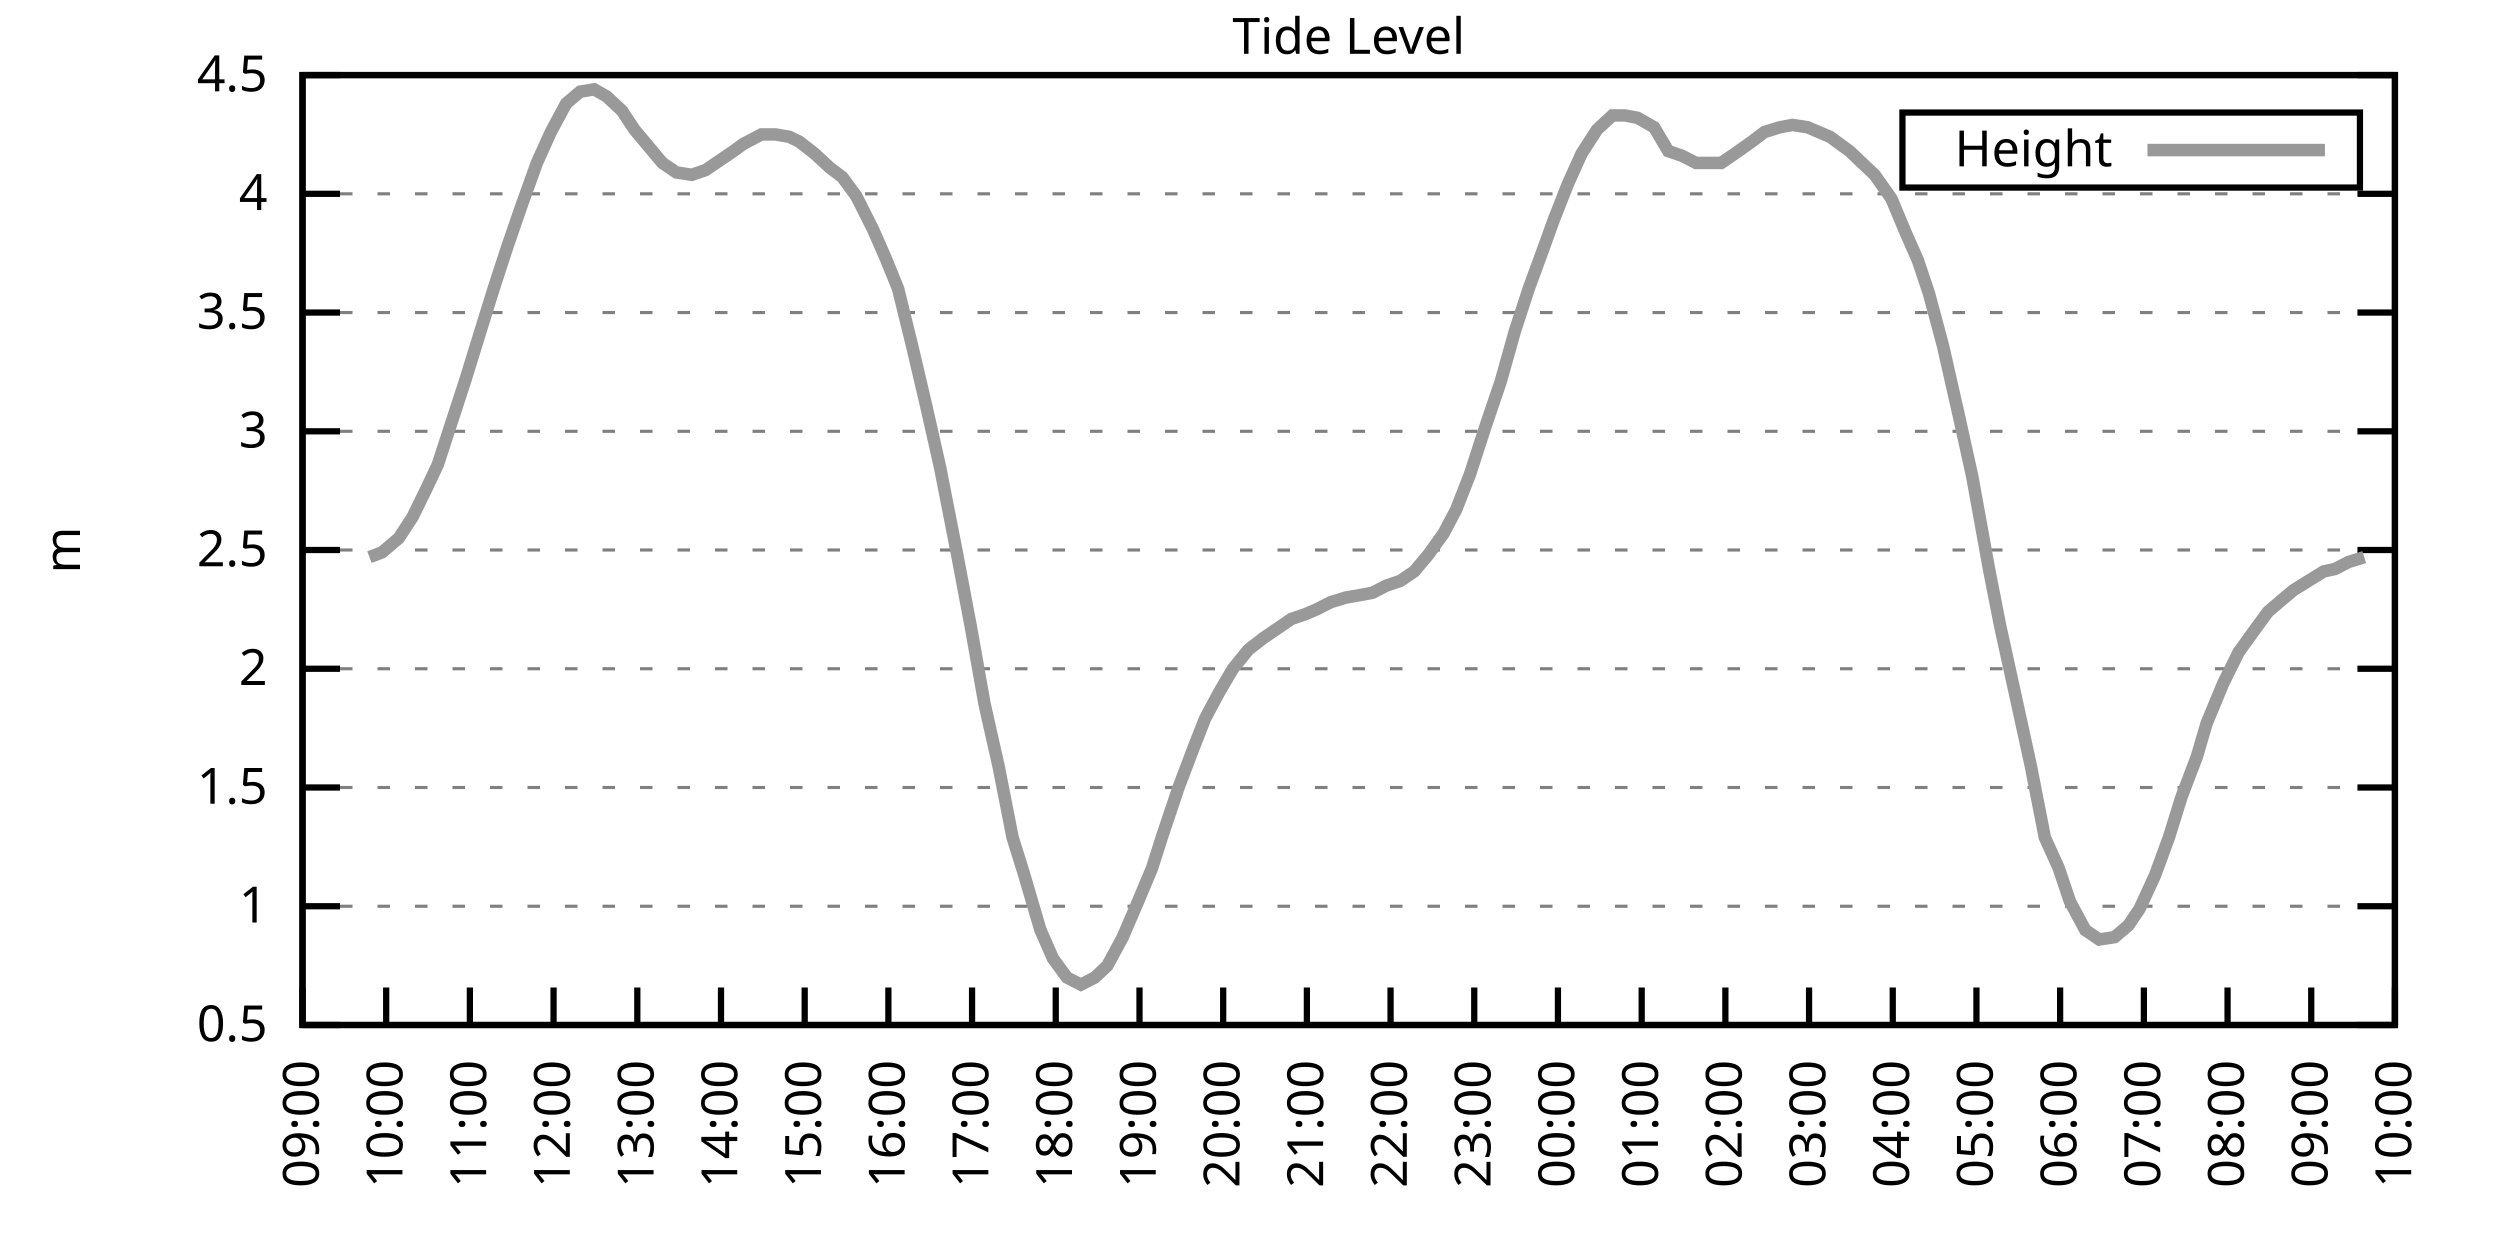
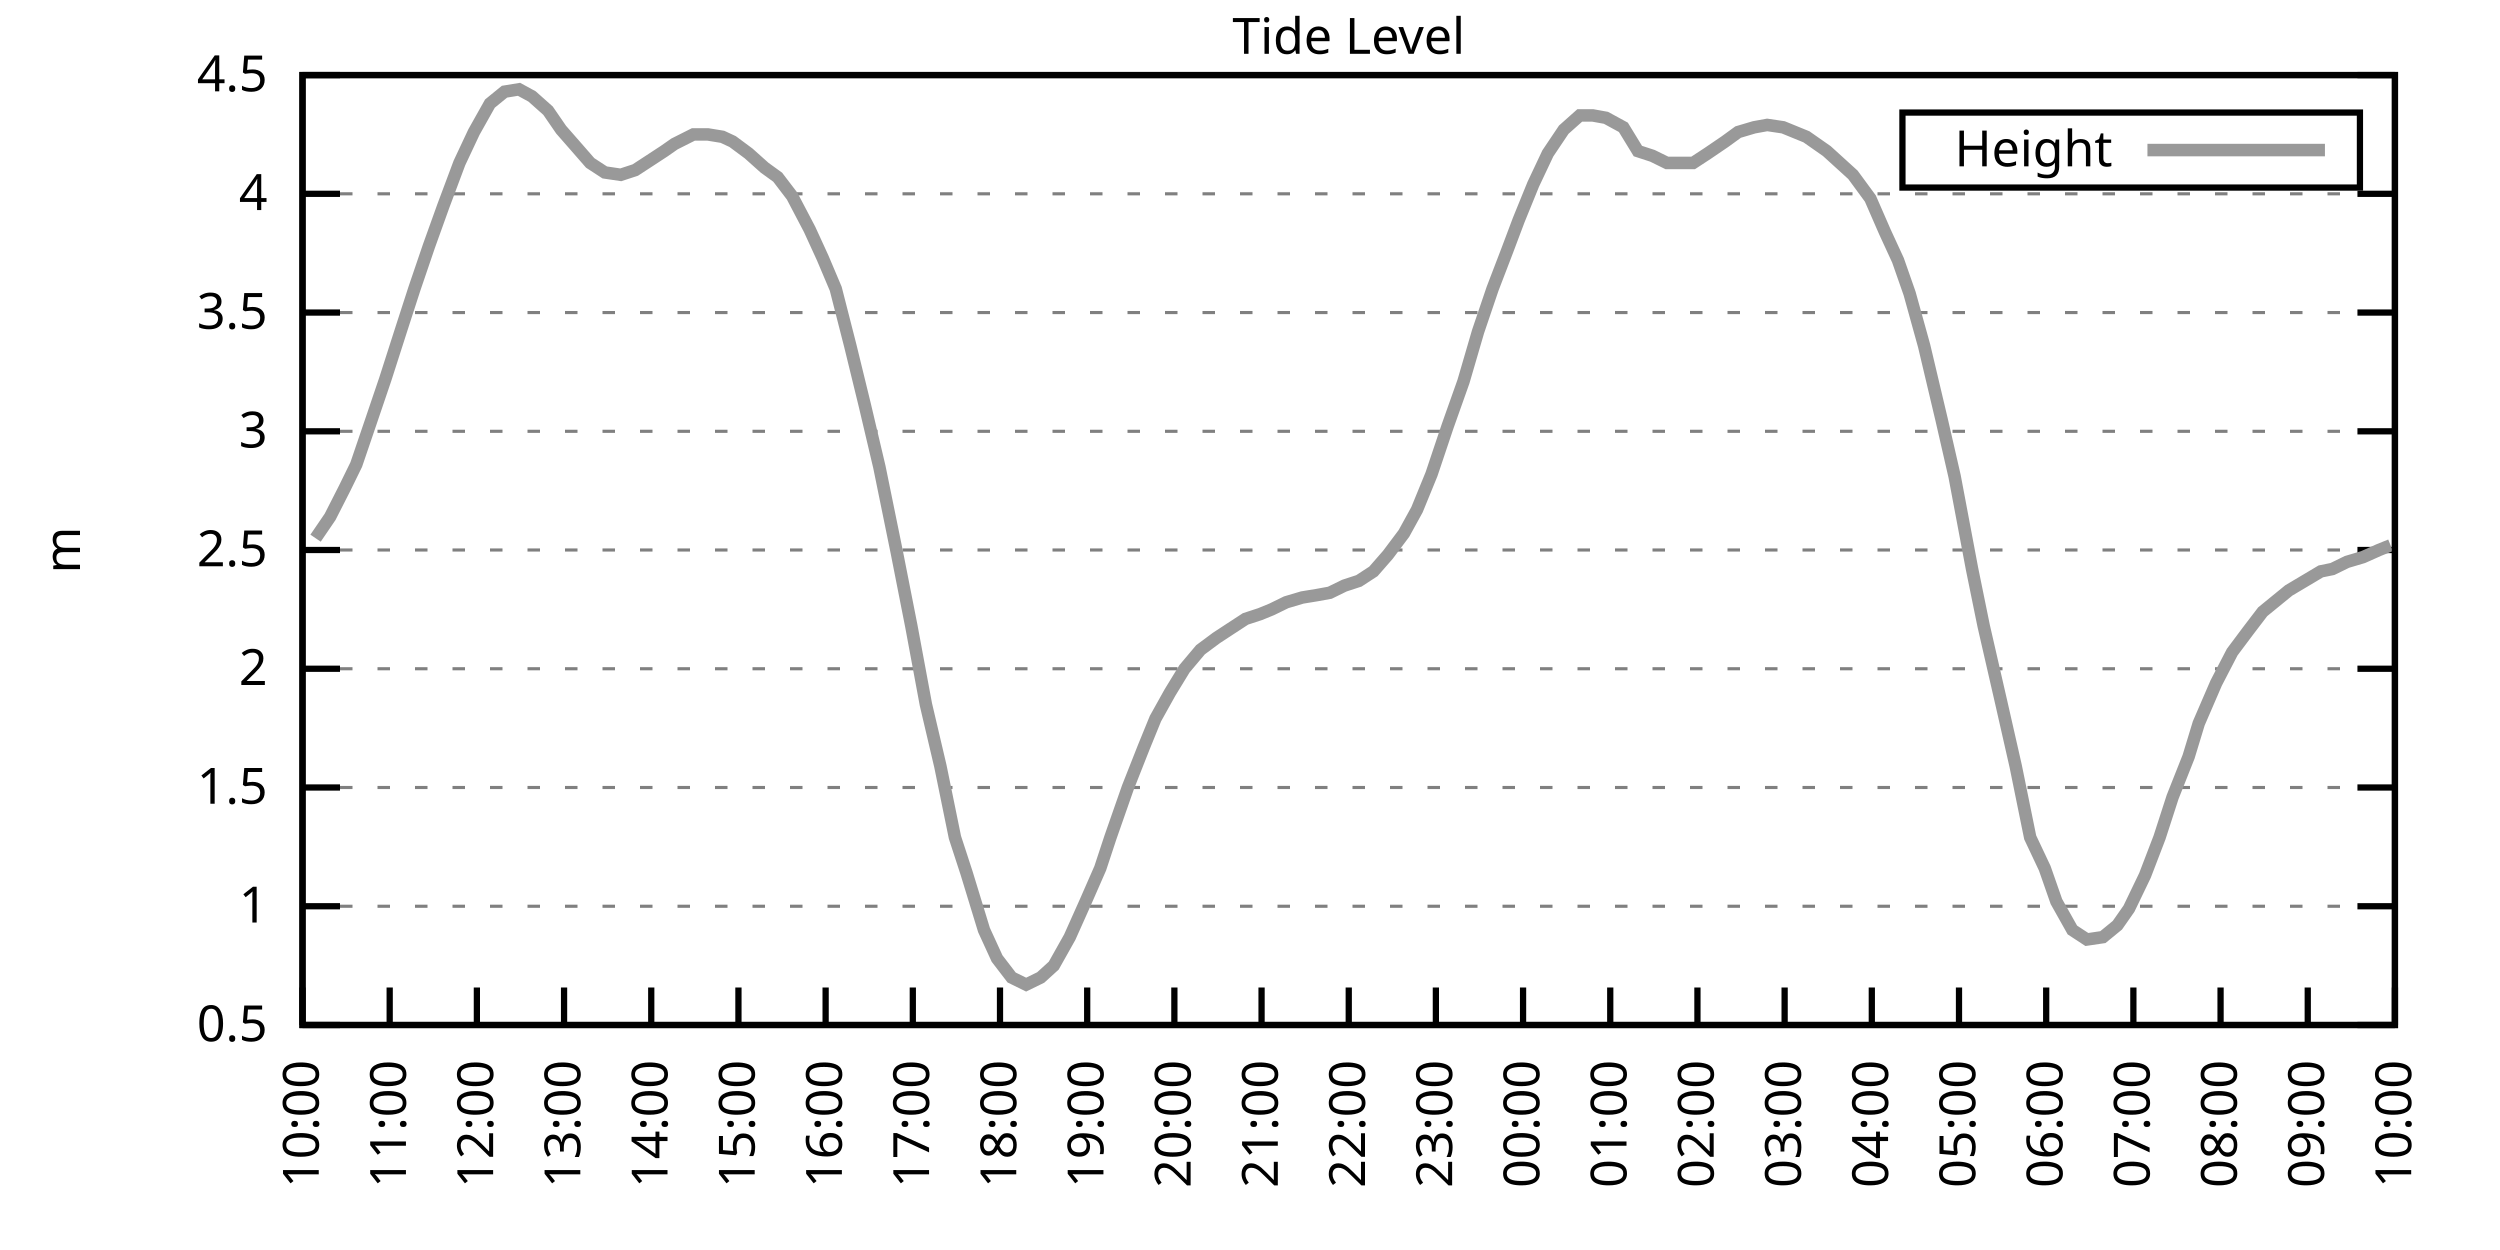
<svg xmlns="http://www.w3.org/2000/svg" xmlns:xlink="http://www.w3.org/1999/xlink" width="400" height="200" viewBox="0 0 400 200">
  <g id="gnuplot_canvas">
    <rect x="0" y="0" width="400" height="200" fill="none" />
    <defs>
      <circle id="gpDot" r="0.5" stroke-width="0.5" stroke="currentColor" />
      <path id="gpPt0" stroke-width="0.333" stroke="currentColor" d="M-1,0 h2 M0,-1 v2" />
      <path id="gpPt1" stroke-width="0.333" stroke="currentColor" d="M-1,-1 L1,1 M1,-1 L-1,1" />
      <path id="gpPt2" stroke-width="0.333" stroke="currentColor" d="M-1,0 L1,0 M0,-1 L0,1 M-1,-1 L1,1 M-1,1 L1,-1" />
      <rect id="gpPt3" stroke-width="0.333" stroke="currentColor" x="-1" y="-1" width="2" height="2" />
      <rect id="gpPt4" stroke-width="0.333" stroke="currentColor" fill="currentColor" x="-1" y="-1" width="2" height="2" />
      <circle id="gpPt5" stroke-width="0.333" stroke="currentColor" cx="0" cy="0" r="1" />
      <use xlink:href="#gpPt5" id="gpPt6" fill="currentColor" stroke="none" />
      <path id="gpPt7" stroke-width="0.333" stroke="currentColor" d="M0,-1.33 L-1.33,0.67 L1.33,0.67 z" />
      <use xlink:href="#gpPt7" id="gpPt8" fill="currentColor" stroke="none" />
      <use xlink:href="#gpPt7" id="gpPt9" stroke="currentColor" transform="rotate(180)" />
      <use xlink:href="#gpPt9" id="gpPt10" fill="currentColor" stroke="none" />
      <use xlink:href="#gpPt3" id="gpPt11" stroke="currentColor" transform="rotate(45)" />
      <use xlink:href="#gpPt11" id="gpPt12" fill="currentColor" stroke="none" />
      <path id="gpPt13" stroke-width="0.333" stroke="currentColor" d="M0,1.330 L1.265,0.411 L0.782,-1.067 L-0.782,-1.076 L-1.265,0.411 z" />
      <use xlink:href="#gpPt13" id="gpPt14" fill="currentColor" stroke="none" />
      <filter id="textbox" filterUnits="objectBoundingBox" x="0" y="0" height="1" width="1">
        <feFlood flood-color="white" flood-opacity="1" result="bgnd" />
        <feComposite in="SourceGraphic" in2="bgnd" operator="atop" />
      </filter>
      <filter id="greybox" filterUnits="objectBoundingBox" x="0" y="0" height="1" width="1">
        <feFlood flood-color="lightgrey" flood-opacity="1" result="grey" />
        <feComposite in="SourceGraphic" in2="grey" operator="atop" />
      </filter>
    </defs>
    <g fill="none" color="white" stroke="currentColor" stroke-width="1.00" stroke-linecap="butt" stroke-linejoin="miter">
</g>
    <g fill="none" color="black" stroke="currentColor" stroke-width="1.00" stroke-linecap="butt" stroke-linejoin="miter">
      <g stroke="none" shape-rendering="crispEdges">
        <polygon fill="rgb(255, 255, 255)" points="48.40,164.00 383.18,164.00 383.18,12.02 48.40,12.02 " />
      </g>
    </g>
    <g fill="none" color="black" stroke="currentColor" stroke-width="1.00" stroke-linecap="butt" stroke-linejoin="miter">
</g>
    <g fill="none" color="black" stroke="black" stroke-width="0.50" stroke-linecap="butt" stroke-linejoin="miter">
</g>
    <g fill="none" color="gray" stroke="currentColor" stroke-width="0.50" stroke-linecap="butt" stroke-linejoin="miter">
      <path stroke="gray" stroke-dasharray="2,4" class="gridline" d="M48.40,164.00 L383.19,164.00  " />
    </g>
    <g fill="none" color="gray" stroke="gray" stroke-width="1.00" stroke-linecap="butt" stroke-linejoin="miter">
</g>
    <g fill="none" color="black" stroke="currentColor" stroke-width="1.00" stroke-linecap="butt" stroke-linejoin="miter">
      <path stroke="black" d="M48.40,164.00 L54.40,164.00 M383.19,164.00 L377.19,164.00  " />
      <g transform="translate(42.80,166.60)" stroke="none" fill="black" font-family="Sans" font-size="8.00" text-anchor="end">
        <text>
          <tspan font-family="Sans"> 0.5</tspan>
        </text>
      </g>
    </g>
    <g fill="none" color="black" stroke="currentColor" stroke-width="1.00" stroke-linecap="butt" stroke-linejoin="miter">
</g>
    <g fill="none" color="black" stroke="black" stroke-width="0.50" stroke-linecap="butt" stroke-linejoin="miter">
</g>
    <g fill="none" color="gray" stroke="currentColor" stroke-width="0.50" stroke-linecap="butt" stroke-linejoin="miter">
      <path stroke="gray" stroke-dasharray="2,4" class="gridline" d="M48.40,145.00 L383.19,145.00  " />
    </g>
    <g fill="none" color="gray" stroke="gray" stroke-width="1.00" stroke-linecap="butt" stroke-linejoin="miter">
</g>
    <g fill="none" color="black" stroke="currentColor" stroke-width="1.00" stroke-linecap="butt" stroke-linejoin="miter">
      <path stroke="black" d="M48.40,145.00 L54.40,145.00 M383.19,145.00 L377.19,145.00  " />
      <g transform="translate(42.80,147.60)" stroke="none" fill="black" font-family="Sans" font-size="8.00" text-anchor="end">
        <text>
          <tspan font-family="Sans"> 1</tspan>
        </text>
      </g>
    </g>
    <g fill="none" color="black" stroke="currentColor" stroke-width="1.00" stroke-linecap="butt" stroke-linejoin="miter">
</g>
    <g fill="none" color="black" stroke="black" stroke-width="0.50" stroke-linecap="butt" stroke-linejoin="miter">
</g>
    <g fill="none" color="gray" stroke="currentColor" stroke-width="0.50" stroke-linecap="butt" stroke-linejoin="miter">
      <path stroke="gray" stroke-dasharray="2,4" class="gridline" d="M48.40,126.00 L383.19,126.00  " />
    </g>
    <g fill="none" color="gray" stroke="gray" stroke-width="1.00" stroke-linecap="butt" stroke-linejoin="miter">
</g>
    <g fill="none" color="black" stroke="currentColor" stroke-width="1.00" stroke-linecap="butt" stroke-linejoin="miter">
      <path stroke="black" d="M48.40,126.00 L54.40,126.00 M383.19,126.00 L377.19,126.00  " />
      <g transform="translate(42.80,128.60)" stroke="none" fill="black" font-family="Sans" font-size="8.00" text-anchor="end">
        <text>
          <tspan font-family="Sans"> 1.5</tspan>
        </text>
      </g>
    </g>
    <g fill="none" color="black" stroke="currentColor" stroke-width="1.00" stroke-linecap="butt" stroke-linejoin="miter">
</g>
    <g fill="none" color="black" stroke="black" stroke-width="0.50" stroke-linecap="butt" stroke-linejoin="miter">
</g>
    <g fill="none" color="gray" stroke="currentColor" stroke-width="0.50" stroke-linecap="butt" stroke-linejoin="miter">
      <path stroke="gray" stroke-dasharray="2,4" class="gridline" d="M48.40,107.00 L383.19,107.00  " />
    </g>
    <g fill="none" color="gray" stroke="gray" stroke-width="1.00" stroke-linecap="butt" stroke-linejoin="miter">
</g>
    <g fill="none" color="black" stroke="currentColor" stroke-width="1.00" stroke-linecap="butt" stroke-linejoin="miter">
      <path stroke="black" d="M48.40,107.00 L54.40,107.00 M383.19,107.00 L377.19,107.00  " />
      <g transform="translate(42.80,109.60)" stroke="none" fill="black" font-family="Sans" font-size="8.00" text-anchor="end">
        <text>
          <tspan font-family="Sans"> 2</tspan>
        </text>
      </g>
    </g>
    <g fill="none" color="black" stroke="currentColor" stroke-width="1.00" stroke-linecap="butt" stroke-linejoin="miter">
</g>
    <g fill="none" color="black" stroke="black" stroke-width="0.50" stroke-linecap="butt" stroke-linejoin="miter">
</g>
    <g fill="none" color="gray" stroke="currentColor" stroke-width="0.50" stroke-linecap="butt" stroke-linejoin="miter">
      <path stroke="gray" stroke-dasharray="2,4" class="gridline" d="M48.40,88.00 L383.19,88.00  " />
    </g>
    <g fill="none" color="gray" stroke="gray" stroke-width="1.00" stroke-linecap="butt" stroke-linejoin="miter">
</g>
    <g fill="none" color="black" stroke="currentColor" stroke-width="1.00" stroke-linecap="butt" stroke-linejoin="miter">
      <path stroke="black" d="M48.40,88.00 L54.40,88.00 M383.19,88.00 L377.19,88.00  " />
      <g transform="translate(42.80,90.60)" stroke="none" fill="black" font-family="Sans" font-size="8.00" text-anchor="end">
        <text>
          <tspan font-family="Sans"> 2.5</tspan>
        </text>
      </g>
    </g>
    <g fill="none" color="black" stroke="currentColor" stroke-width="1.00" stroke-linecap="butt" stroke-linejoin="miter">
</g>
    <g fill="none" color="black" stroke="black" stroke-width="0.50" stroke-linecap="butt" stroke-linejoin="miter">
</g>
    <g fill="none" color="gray" stroke="currentColor" stroke-width="0.50" stroke-linecap="butt" stroke-linejoin="miter">
      <path stroke="gray" stroke-dasharray="2,4" class="gridline" d="M48.40,69.01 L383.19,69.01  " />
    </g>
    <g fill="none" color="gray" stroke="gray" stroke-width="1.00" stroke-linecap="butt" stroke-linejoin="miter">
</g>
    <g fill="none" color="black" stroke="currentColor" stroke-width="1.00" stroke-linecap="butt" stroke-linejoin="miter">
      <path stroke="black" d="M48.40,69.01 L54.40,69.01 M383.19,69.01 L377.19,69.01  " />
      <g transform="translate(42.80,71.61)" stroke="none" fill="black" font-family="Sans" font-size="8.00" text-anchor="end">
        <text>
          <tspan font-family="Sans"> 3</tspan>
        </text>
      </g>
    </g>
    <g fill="none" color="black" stroke="currentColor" stroke-width="1.00" stroke-linecap="butt" stroke-linejoin="miter">
</g>
    <g fill="none" color="black" stroke="black" stroke-width="0.50" stroke-linecap="butt" stroke-linejoin="miter">
</g>
    <g fill="none" color="gray" stroke="currentColor" stroke-width="0.50" stroke-linecap="butt" stroke-linejoin="miter">
      <path stroke="gray" stroke-dasharray="2,4" class="gridline" d="M48.40,50.01 L383.19,50.01  " />
    </g>
    <g fill="none" color="gray" stroke="gray" stroke-width="1.00" stroke-linecap="butt" stroke-linejoin="miter">
</g>
    <g fill="none" color="black" stroke="currentColor" stroke-width="1.00" stroke-linecap="butt" stroke-linejoin="miter">
      <path stroke="black" d="M48.40,50.01 L54.40,50.01 M383.19,50.01 L377.19,50.01  " />
      <g transform="translate(42.80,52.61)" stroke="none" fill="black" font-family="Sans" font-size="8.00" text-anchor="end">
        <text>
          <tspan font-family="Sans"> 3.5</tspan>
        </text>
      </g>
    </g>
    <g fill="none" color="black" stroke="currentColor" stroke-width="1.00" stroke-linecap="butt" stroke-linejoin="miter">
</g>
    <g fill="none" color="black" stroke="black" stroke-width="0.50" stroke-linecap="butt" stroke-linejoin="miter">
</g>
    <g fill="none" color="gray" stroke="currentColor" stroke-width="0.50" stroke-linecap="butt" stroke-linejoin="miter">
      <path stroke="gray" stroke-dasharray="2,4" class="gridline" d="M48.40,31.01 L383.19,31.01  " />
    </g>
    <g fill="none" color="gray" stroke="gray" stroke-width="1.00" stroke-linecap="butt" stroke-linejoin="miter">
</g>
    <g fill="none" color="black" stroke="currentColor" stroke-width="1.00" stroke-linecap="butt" stroke-linejoin="miter">
      <path stroke="black" d="M48.40,31.01 L54.40,31.01 M383.19,31.01 L377.19,31.01  " />
      <g transform="translate(42.80,33.61)" stroke="none" fill="black" font-family="Sans" font-size="8.00" text-anchor="end">
        <text>
          <tspan font-family="Sans"> 4</tspan>
        </text>
      </g>
    </g>
    <g fill="none" color="black" stroke="currentColor" stroke-width="1.00" stroke-linecap="butt" stroke-linejoin="miter">
</g>
    <g fill="none" color="black" stroke="black" stroke-width="0.50" stroke-linecap="butt" stroke-linejoin="miter">
</g>
    <g fill="none" color="gray" stroke="currentColor" stroke-width="0.50" stroke-linecap="butt" stroke-linejoin="miter">
      <path stroke="gray" stroke-dasharray="2,4" class="gridline" d="M48.40,12.01 L383.19,12.01  " />
    </g>
    <g fill="none" color="gray" stroke="gray" stroke-width="1.00" stroke-linecap="butt" stroke-linejoin="miter">
</g>
    <g fill="none" color="black" stroke="currentColor" stroke-width="1.00" stroke-linecap="butt" stroke-linejoin="miter">
      <path stroke="black" d="M48.40,12.01 L54.40,12.01 M383.19,12.01 L377.19,12.01  " />
      <g transform="translate(42.80,14.61)" stroke="none" fill="black" font-family="Sans" font-size="8.00" text-anchor="end">
        <text>
          <tspan font-family="Sans"> 4.5</tspan>
        </text>
      </g>
    </g>
    <g fill="none" color="black" stroke="currentColor" stroke-width="1.00" stroke-linecap="butt" stroke-linejoin="miter">
      <path stroke="black" d="M48.40,164.00 L48.40,158.00  " />
      <g transform="translate(51.00,169.60) rotate(270.00)" stroke="none" fill="black" font-family="Sans" font-size="8.00" text-anchor="end">
        <text>
-           <tspan font-family="Sans">09:00</tspan>
-         </text>
-       </g>
-     </g>
-     <g fill="none" color="black" stroke="currentColor" stroke-width="1.00" stroke-linecap="butt" stroke-linejoin="miter">
-       <path stroke="black" d="M61.79,164.00 L61.79,158.00  " />
-       <g transform="translate(64.39,169.60) rotate(270.00)" stroke="none" fill="black" font-family="Sans" font-size="8.00" text-anchor="end">
-         <text>
          <tspan font-family="Sans">10:00</tspan>
        </text>
      </g>
    </g>
    <g fill="none" color="black" stroke="currentColor" stroke-width="1.00" stroke-linecap="butt" stroke-linejoin="miter">
-       <path stroke="black" d="M75.18,164.00 L75.18,158.00  " />
-       <g transform="translate(77.78,169.60) rotate(270.00)" stroke="none" fill="black" font-family="Sans" font-size="8.00" text-anchor="end">
+       <path stroke="black" d="M62.35,164.00 L62.35,158.00  " />
+       <g transform="translate(64.95,169.60) rotate(270.00)" stroke="none" fill="black" font-family="Sans" font-size="8.00" text-anchor="end">
        <text>
          <tspan font-family="Sans">11:00</tspan>
        </text>
      </g>
    </g>
    <g fill="none" color="black" stroke="currentColor" stroke-width="1.00" stroke-linecap="butt" stroke-linejoin="miter">
-       <path stroke="black" d="M88.57,164.00 L88.57,158.00  " />
-       <g transform="translate(91.17,169.60) rotate(270.00)" stroke="none" fill="black" font-family="Sans" font-size="8.00" text-anchor="end">
+       <path stroke="black" d="M76.30,164.00 L76.30,158.00  " />
+       <g transform="translate(78.90,169.60) rotate(270.00)" stroke="none" fill="black" font-family="Sans" font-size="8.00" text-anchor="end">
        <text>
          <tspan font-family="Sans">12:00</tspan>
        </text>
      </g>
    </g>
    <g fill="none" color="black" stroke="currentColor" stroke-width="1.00" stroke-linecap="butt" stroke-linejoin="miter">
-       <path stroke="black" d="M101.97,164.00 L101.97,158.00  " />
-       <g transform="translate(104.57,169.60) rotate(270.00)" stroke="none" fill="black" font-family="Sans" font-size="8.00" text-anchor="end">
+       <path stroke="black" d="M90.25,164.00 L90.25,158.00  " />
+       <g transform="translate(92.85,169.60) rotate(270.00)" stroke="none" fill="black" font-family="Sans" font-size="8.00" text-anchor="end">
        <text>
          <tspan font-family="Sans">13:00</tspan>
        </text>
      </g>
    </g>
    <g fill="none" color="black" stroke="currentColor" stroke-width="1.00" stroke-linecap="butt" stroke-linejoin="miter">
-       <path stroke="black" d="M115.36,164.00 L115.36,158.00  " />
-       <g transform="translate(117.96,169.60) rotate(270.00)" stroke="none" fill="black" font-family="Sans" font-size="8.00" text-anchor="end">
+       <path stroke="black" d="M104.20,164.00 L104.20,158.00  " />
+       <g transform="translate(106.80,169.60) rotate(270.00)" stroke="none" fill="black" font-family="Sans" font-size="8.00" text-anchor="end">
        <text>
          <tspan font-family="Sans">14:00</tspan>
        </text>
      </g>
    </g>
    <g fill="none" color="black" stroke="currentColor" stroke-width="1.00" stroke-linecap="butt" stroke-linejoin="miter">
-       <path stroke="black" d="M128.75,164.00 L128.75,158.00  " />
-       <g transform="translate(131.35,169.60) rotate(270.00)" stroke="none" fill="black" font-family="Sans" font-size="8.00" text-anchor="end">
+       <path stroke="black" d="M118.15,164.00 L118.15,158.00  " />
+       <g transform="translate(120.75,169.60) rotate(270.00)" stroke="none" fill="black" font-family="Sans" font-size="8.00" text-anchor="end">
        <text>
          <tspan font-family="Sans">15:00</tspan>
        </text>
      </g>
    </g>
    <g fill="none" color="black" stroke="currentColor" stroke-width="1.00" stroke-linecap="butt" stroke-linejoin="miter">
-       <path stroke="black" d="M142.14,164.00 L142.14,158.00  " />
-       <g transform="translate(144.74,169.60) rotate(270.00)" stroke="none" fill="black" font-family="Sans" font-size="8.00" text-anchor="end">
+       <path stroke="black" d="M132.10,164.00 L132.10,158.00  " />
+       <g transform="translate(134.70,169.60) rotate(270.00)" stroke="none" fill="black" font-family="Sans" font-size="8.00" text-anchor="end">
        <text>
          <tspan font-family="Sans">16:00</tspan>
        </text>
      </g>
    </g>
    <g fill="none" color="black" stroke="currentColor" stroke-width="1.00" stroke-linecap="butt" stroke-linejoin="miter">
-       <path stroke="black" d="M155.53,164.00 L155.53,158.00  " />
-       <g transform="translate(158.13,169.60) rotate(270.00)" stroke="none" fill="black" font-family="Sans" font-size="8.00" text-anchor="end">
+       <path stroke="black" d="M146.05,164.00 L146.05,158.00  " />
+       <g transform="translate(148.65,169.60) rotate(270.00)" stroke="none" fill="black" font-family="Sans" font-size="8.00" text-anchor="end">
        <text>
          <tspan font-family="Sans">17:00</tspan>
        </text>
      </g>
    </g>
    <g fill="none" color="black" stroke="currentColor" stroke-width="1.00" stroke-linecap="butt" stroke-linejoin="miter">
-       <path stroke="black" d="M168.92,164.00 L168.92,158.00  " />
-       <g transform="translate(171.52,169.60) rotate(270.00)" stroke="none" fill="black" font-family="Sans" font-size="8.00" text-anchor="end">
+       <path stroke="black" d="M160.00,164.00 L160.00,158.00  " />
+       <g transform="translate(162.60,169.60) rotate(270.00)" stroke="none" fill="black" font-family="Sans" font-size="8.00" text-anchor="end">
        <text>
          <tspan font-family="Sans">18:00</tspan>
        </text>
      </g>
    </g>
    <g fill="none" color="black" stroke="currentColor" stroke-width="1.00" stroke-linecap="butt" stroke-linejoin="miter">
-       <path stroke="black" d="M182.32,164.00 L182.32,158.00  " />
-       <g transform="translate(184.92,169.60) rotate(270.00)" stroke="none" fill="black" font-family="Sans" font-size="8.00" text-anchor="end">
+       <path stroke="black" d="M173.95,164.00 L173.95,158.00  " />
+       <g transform="translate(176.55,169.60) rotate(270.00)" stroke="none" fill="black" font-family="Sans" font-size="8.00" text-anchor="end">
        <text>
          <tspan font-family="Sans">19:00</tspan>
        </text>
      </g>
    </g>
    <g fill="none" color="black" stroke="currentColor" stroke-width="1.00" stroke-linecap="butt" stroke-linejoin="miter">
-       <path stroke="black" d="M195.71,164.00 L195.71,158.00  " />
-       <g transform="translate(198.31,169.60) rotate(270.00)" stroke="none" fill="black" font-family="Sans" font-size="8.00" text-anchor="end">
+       <path stroke="black" d="M187.90,164.00 L187.90,158.00  " />
+       <g transform="translate(190.50,169.60) rotate(270.00)" stroke="none" fill="black" font-family="Sans" font-size="8.00" text-anchor="end">
        <text>
          <tspan font-family="Sans">20:00</tspan>
        </text>
      </g>
    </g>
    <g fill="none" color="black" stroke="currentColor" stroke-width="1.00" stroke-linecap="butt" stroke-linejoin="miter">
-       <path stroke="black" d="M209.10,164.00 L209.10,158.00  " />
-       <g transform="translate(211.70,169.60) rotate(270.00)" stroke="none" fill="black" font-family="Sans" font-size="8.00" text-anchor="end">
+       <path stroke="black" d="M201.85,164.00 L201.85,158.00  " />
+       <g transform="translate(204.45,169.60) rotate(270.00)" stroke="none" fill="black" font-family="Sans" font-size="8.00" text-anchor="end">
        <text>
          <tspan font-family="Sans">21:00</tspan>
        </text>
      </g>
    </g>
    <g fill="none" color="black" stroke="currentColor" stroke-width="1.00" stroke-linecap="butt" stroke-linejoin="miter">
-       <path stroke="black" d="M222.49,164.00 L222.49,158.00  " />
-       <g transform="translate(225.09,169.60) rotate(270.00)" stroke="none" fill="black" font-family="Sans" font-size="8.00" text-anchor="end">
+       <path stroke="black" d="M215.80,164.00 L215.80,158.00  " />
+       <g transform="translate(218.40,169.60) rotate(270.00)" stroke="none" fill="black" font-family="Sans" font-size="8.00" text-anchor="end">
        <text>
          <tspan font-family="Sans">22:00</tspan>
        </text>
      </g>
    </g>
    <g fill="none" color="black" stroke="currentColor" stroke-width="1.00" stroke-linecap="butt" stroke-linejoin="miter">
-       <path stroke="black" d="M235.88,164.00 L235.88,158.00  " />
-       <g transform="translate(238.48,169.60) rotate(270.00)" stroke="none" fill="black" font-family="Sans" font-size="8.00" text-anchor="end">
+       <path stroke="black" d="M229.74,164.00 L229.74,158.00  " />
+       <g transform="translate(232.34,169.60) rotate(270.00)" stroke="none" fill="black" font-family="Sans" font-size="8.00" text-anchor="end">
        <text>
          <tspan font-family="Sans">23:00</tspan>
        </text>
      </g>
    </g>
    <g fill="none" color="black" stroke="currentColor" stroke-width="1.00" stroke-linecap="butt" stroke-linejoin="miter">
-       <path stroke="black" d="M249.27,164.00 L249.27,158.00  " />
-       <g transform="translate(251.87,169.60) rotate(270.00)" stroke="none" fill="black" font-family="Sans" font-size="8.00" text-anchor="end">
+       <path stroke="black" d="M243.69,164.00 L243.69,158.00  " />
+       <g transform="translate(246.29,169.60) rotate(270.00)" stroke="none" fill="black" font-family="Sans" font-size="8.00" text-anchor="end">
        <text>
          <tspan font-family="Sans">00:00</tspan>
        </text>
      </g>
    </g>
    <g fill="none" color="black" stroke="currentColor" stroke-width="1.00" stroke-linecap="butt" stroke-linejoin="miter">
-       <path stroke="black" d="M262.67,164.00 L262.67,158.00  " />
-       <g transform="translate(265.27,169.60) rotate(270.00)" stroke="none" fill="black" font-family="Sans" font-size="8.00" text-anchor="end">
+       <path stroke="black" d="M257.64,164.00 L257.64,158.00  " />
+       <g transform="translate(260.24,169.60) rotate(270.00)" stroke="none" fill="black" font-family="Sans" font-size="8.00" text-anchor="end">
        <text>
          <tspan font-family="Sans">01:00</tspan>
        </text>
      </g>
    </g>
    <g fill="none" color="black" stroke="currentColor" stroke-width="1.00" stroke-linecap="butt" stroke-linejoin="miter">
-       <path stroke="black" d="M276.06,164.00 L276.06,158.00  " />
-       <g transform="translate(278.66,169.60) rotate(270.00)" stroke="none" fill="black" font-family="Sans" font-size="8.00" text-anchor="end">
+       <path stroke="black" d="M271.59,164.00 L271.59,158.00  " />
+       <g transform="translate(274.19,169.60) rotate(270.00)" stroke="none" fill="black" font-family="Sans" font-size="8.00" text-anchor="end">
        <text>
          <tspan font-family="Sans">02:00</tspan>
        </text>
      </g>
    </g>
    <g fill="none" color="black" stroke="currentColor" stroke-width="1.00" stroke-linecap="butt" stroke-linejoin="miter">
-       <path stroke="black" d="M289.45,164.00 L289.45,158.00  " />
-       <g transform="translate(292.05,169.60) rotate(270.00)" stroke="none" fill="black" font-family="Sans" font-size="8.00" text-anchor="end">
+       <path stroke="black" d="M285.54,164.00 L285.54,158.00  " />
+       <g transform="translate(288.14,169.60) rotate(270.00)" stroke="none" fill="black" font-family="Sans" font-size="8.00" text-anchor="end">
        <text>
          <tspan font-family="Sans">03:00</tspan>
        </text>
      </g>
    </g>
    <g fill="none" color="black" stroke="currentColor" stroke-width="1.00" stroke-linecap="butt" stroke-linejoin="miter">
-       <path stroke="black" d="M302.84,164.00 L302.84,158.00  " />
-       <g transform="translate(305.44,169.60) rotate(270.00)" stroke="none" fill="black" font-family="Sans" font-size="8.00" text-anchor="end">
+       <path stroke="black" d="M299.49,164.00 L299.49,158.00  " />
+       <g transform="translate(302.09,169.60) rotate(270.00)" stroke="none" fill="black" font-family="Sans" font-size="8.00" text-anchor="end">
        <text>
          <tspan font-family="Sans">04:00</tspan>
        </text>
      </g>
    </g>
    <g fill="none" color="black" stroke="currentColor" stroke-width="1.00" stroke-linecap="butt" stroke-linejoin="miter">
-       <path stroke="black" d="M316.23,164.00 L316.23,158.00  " />
-       <g transform="translate(318.83,169.60) rotate(270.00)" stroke="none" fill="black" font-family="Sans" font-size="8.00" text-anchor="end">
+       <path stroke="black" d="M313.44,164.00 L313.44,158.00  " />
+       <g transform="translate(316.04,169.60) rotate(270.00)" stroke="none" fill="black" font-family="Sans" font-size="8.00" text-anchor="end">
        <text>
          <tspan font-family="Sans">05:00</tspan>
        </text>
      </g>
    </g>
    <g fill="none" color="black" stroke="currentColor" stroke-width="1.00" stroke-linecap="butt" stroke-linejoin="miter">
-       <path stroke="black" d="M329.62,164.00 L329.62,158.00  " />
-       <g transform="translate(332.22,169.60) rotate(270.00)" stroke="none" fill="black" font-family="Sans" font-size="8.00" text-anchor="end">
+       <path stroke="black" d="M327.39,164.00 L327.39,158.00  " />
+       <g transform="translate(329.99,169.60) rotate(270.00)" stroke="none" fill="black" font-family="Sans" font-size="8.00" text-anchor="end">
        <text>
          <tspan font-family="Sans">06:00</tspan>
        </text>
      </g>
    </g>
    <g fill="none" color="black" stroke="currentColor" stroke-width="1.00" stroke-linecap="butt" stroke-linejoin="miter">
-       <path stroke="black" d="M343.02,164.00 L343.02,158.00  " />
-       <g transform="translate(345.62,169.60) rotate(270.00)" stroke="none" fill="black" font-family="Sans" font-size="8.00" text-anchor="end">
+       <path stroke="black" d="M341.34,164.00 L341.34,158.00  " />
+       <g transform="translate(343.94,169.60) rotate(270.00)" stroke="none" fill="black" font-family="Sans" font-size="8.00" text-anchor="end">
        <text>
          <tspan font-family="Sans">07:00</tspan>
        </text>
      </g>
    </g>
    <g fill="none" color="black" stroke="currentColor" stroke-width="1.00" stroke-linecap="butt" stroke-linejoin="miter">
-       <path stroke="black" d="M356.41,164.00 L356.41,158.00  " />
-       <g transform="translate(359.01,169.60) rotate(270.00)" stroke="none" fill="black" font-family="Sans" font-size="8.00" text-anchor="end">
+       <path stroke="black" d="M355.29,164.00 L355.29,158.00  " />
+       <g transform="translate(357.89,169.60) rotate(270.00)" stroke="none" fill="black" font-family="Sans" font-size="8.00" text-anchor="end">
        <text>
          <tspan font-family="Sans">08:00</tspan>
        </text>
      </g>
    </g>
    <g fill="none" color="black" stroke="currentColor" stroke-width="1.00" stroke-linecap="butt" stroke-linejoin="miter">
-       <path stroke="black" d="M369.80,164.00 L369.80,158.00  " />
-       <g transform="translate(372.40,169.60) rotate(270.00)" stroke="none" fill="black" font-family="Sans" font-size="8.00" text-anchor="end">
+       <path stroke="black" d="M369.24,164.00 L369.24,158.00  " />
+       <g transform="translate(371.84,169.60) rotate(270.00)" stroke="none" fill="black" font-family="Sans" font-size="8.00" text-anchor="end">
        <text>
          <tspan font-family="Sans">09:00</tspan>
        </text>
      </g>
    </g>
    <g fill="none" color="black" stroke="currentColor" stroke-width="1.00" stroke-linecap="butt" stroke-linejoin="miter">
      <path stroke="black" d="M383.19,164.00 L383.19,158.00  " />
      <g transform="translate(385.79,169.60) rotate(270.00)" stroke="none" fill="black" font-family="Sans" font-size="8.00" text-anchor="end">
        <text>
          <tspan font-family="Sans">10:00</tspan>
        </text>
      </g>
    </g>
    <g fill="none" color="black" stroke="currentColor" stroke-width="1.00" stroke-linecap="butt" stroke-linejoin="miter">
</g>
    <g fill="none" color="black" stroke="currentColor" stroke-width="1.00" stroke-linecap="butt" stroke-linejoin="miter">
      <path stroke="black" d="M48.40,12.01 L48.40,164.00 L383.19,164.00 L383.19,12.01 L48.40,12.01 Z  " />
    </g>
    <g fill="none" color="black" stroke="currentColor" stroke-width="1.00" stroke-linecap="butt" stroke-linejoin="miter">
</g>
    <g fill="none" color="black" stroke="currentColor" stroke-width="1.00" stroke-linecap="butt" stroke-linejoin="miter">
      <path stroke="black" d="M304.39,30.01 L304.39,18.01 L377.59,18.01 L377.59,30.01 L304.39,30.01 Z  " />
    </g>
    <g id="Tide_level_plot_1">
      <g fill="none" color="white" stroke="black" stroke-width="2.00" stroke-linecap="butt" stroke-linejoin="miter">
</g>
      <g fill="none" color="black" stroke="currentColor" stroke-width="2.00" stroke-linecap="butt" stroke-linejoin="miter">
        <g transform="translate(337.99,26.61)" stroke="none" fill="black" font-family="Sans" font-size="8.00" text-anchor="end">
          <text>
            <tspan font-family="Sans">Height</tspan>
          </text>
        </g>
      </g>
      <g fill="none" color="black" stroke="currentColor" stroke-width="2.00" stroke-linecap="butt" stroke-linejoin="miter">
-         <path stroke="rgb(153, 153, 153)" d="M343.59,24.01 L371.99,24.01 M59.11,89.14 L61.12,88.38 L63.80,86.11 L66.03,82.69 L68.26,78.13 L70.05,74.33   L72.28,67.49 L74.51,60.65 L76.97,52.67 L78.98,46.21 L81.21,39.37 L83.44,32.91 L85.90,26.07 L88.13,21.13   L90.58,16.57 L92.82,14.67 L95.05,14.29 L97.06,15.43 L99.51,17.71 L101.52,20.75 L103.75,23.41 L105.98,26.07   L108.22,27.59 L110.67,27.97 L112.90,27.21 L115.13,25.69 L117.37,24.17 L118.93,23.03 L121.83,21.51 L124.06,21.51   L126.29,21.89 L127.86,22.65 L130.31,24.55 L132.77,26.83 L134.78,28.35 L137.01,31.39 L139.69,36.71 L141.69,41.27   L143.70,46.21 L145.94,55.33 L148.17,64.83 L150.40,74.71 L153.08,88.38 L155.31,100.16 L157.54,112.70 L159.77,122.58   L162.01,133.98 L163.79,139.68 L166.47,148.80 L168.48,153.36 L170.71,156.40 L172.94,157.54 L175.17,156.40 L177.18,154.50   L179.64,149.94 L182.09,144.24 L184.32,138.92 L185.89,133.98 L188.57,126.00 L191.02,119.54 L192.81,114.98 L195.04,110.80   L197.27,107.00 L199.73,103.96 L202.18,102.06 L204.41,100.54 L206.64,99.02 L208.88,98.26 L210.66,97.50 L212.89,96.36   L215.35,95.60 L217.58,95.22 L219.59,94.84 L221.82,93.70 L224.05,92.94 L226.29,91.42 L228.52,88.76 L230.97,85.35   L232.98,81.55 L235.21,75.85 L237.67,68.25 L240.12,61.03 L242.36,53.05 L244.59,46.21 L246.82,40.13 L248.60,35.19   L250.84,29.49 L253.07,24.55 L255.52,20.75 L257.98,18.47 L259.99,18.47 L262.00,18.85 L264.67,20.37 L266.91,24.17   L269.14,24.93 L271.37,26.07 L273.60,26.07 L275.39,26.07 L277.62,24.55 L280.30,22.65 L282.31,21.13 L284.76,20.37   L286.77,19.99 L289.23,20.37 L291.01,21.13 L292.80,21.89 L295.92,24.17 L297.93,26.07 L299.94,27.97 L302.62,31.77   L304.85,37.09 L306.86,41.65 L308.64,46.97 L310.88,55.33 L313.55,67.11 L315.56,76.23 L318.24,91.04 L320.03,100.16   L322.70,112.32 L324.94,122.58 L327.17,133.98 L329.40,138.92 L331.19,144.24 L333.64,148.80 L335.87,150.32 L338.33,149.94   L340.56,148.04 L342.35,145.38 L344.80,140.06 L347.03,133.98 L349.04,127.52 L351.50,121.06 L353.06,115.74 L355.74,109.28   L358.19,104.34 L360.65,100.92 L362.88,97.88 L364.66,96.36 L366.90,94.46 L369.35,92.94 L371.81,91.42 L373.59,91.04   L375.82,89.90 L378.28,89.14  " />
+         <path stroke="rgb(153, 153, 153)" d="M343.59,24.01 L371.99,24.01 M50.49,86.11 L52.82,82.69 L55.14,78.13 L57.00,74.33 L59.33,67.49 L61.65,60.65   L64.21,52.67 L66.30,46.21 L68.63,39.37 L70.95,32.91 L73.51,26.07 L75.83,21.13 L78.39,16.57 L80.72,14.67   L83.04,14.29 L85.13,15.43 L87.69,17.71 L89.78,20.75 L92.11,23.41 L94.43,26.07 L96.76,27.59 L99.32,27.97   L101.64,27.21 L103.97,25.69 L106.29,24.17 L107.92,23.03 L110.94,21.51 L113.27,21.51 L115.59,21.89 L117.22,22.65   L119.78,24.55 L122.33,26.83 L124.43,28.35 L126.75,31.39 L129.54,36.71 L131.63,41.27 L133.72,46.21 L136.05,55.33   L138.37,64.83 L140.70,74.71 L143.49,88.38 L145.81,100.16 L148.14,112.70 L150.46,122.58 L152.79,133.98 L154.65,139.68   L157.44,148.80 L159.53,153.36 L161.86,156.40 L164.18,157.54 L166.51,156.40 L168.60,154.50 L171.16,149.94 L173.71,144.24   L176.04,138.92 L177.67,133.98 L180.46,126.00 L183.01,119.54 L184.87,114.98 L187.20,110.80 L189.52,107.00 L192.08,103.96   L194.64,102.06 L196.96,100.54 L199.29,99.02 L201.61,98.26 L203.47,97.50 L205.80,96.36 L208.36,95.60 L210.68,95.22   L212.77,94.84 L215.10,93.70 L217.42,92.94 L219.75,91.42 L222.07,88.76 L224.63,85.35 L226.72,81.55 L229.05,75.85   L231.60,68.25 L234.16,61.03 L236.49,53.05 L238.81,46.21 L241.14,40.13 L243.00,35.19 L245.32,29.49 L247.65,24.55   L250.20,20.75 L252.76,18.47 L254.85,18.47 L256.95,18.85 L259.74,20.37 L262.06,24.17 L264.39,24.93 L266.71,26.07   L269.04,26.07 L270.90,26.07 L273.22,24.55 L276.01,22.65 L278.10,21.13 L280.66,20.37 L282.75,19.99 L285.31,20.37   L287.17,21.13 L289.03,21.89 L292.29,24.17 L294.38,26.07 L296.47,27.97 L299.26,31.77 L301.58,37.09 L303.68,41.65   L305.54,46.97 L307.86,55.33 L310.65,67.11 L312.74,76.23 L315.53,91.04 L317.39,100.16 L320.18,112.32 L322.51,122.58   L324.83,133.98 L327.16,138.92 L329.02,144.24 L331.58,148.80 L333.90,150.32 L336.46,149.94 L338.78,148.04 L340.64,145.38   L343.20,140.06 L345.53,133.98 L347.62,127.52 L350.18,121.06 L351.80,115.74 L354.59,109.28 L357.15,104.34 L359.71,100.92   L362.03,97.88 L363.89,96.36 L366.22,94.46 L368.78,92.94 L371.33,91.42 L373.19,91.04 L375.52,89.90 L378.08,89.14   L380.63,88.00 L382.49,87.25  " />
      </g>
    </g>
    <g fill="none" color="black" stroke="currentColor" stroke-width="2.00" stroke-linecap="butt" stroke-linejoin="miter">
</g>
    <g fill="none" color="black" stroke="black" stroke-width="1.00" stroke-linecap="butt" stroke-linejoin="miter">
</g>
    <g fill="none" color="black" stroke="currentColor" stroke-width="1.00" stroke-linecap="butt" stroke-linejoin="miter">
      <path stroke="black" d="M48.40,12.01 L48.40,164.00 L383.19,164.00 L383.19,12.01 L48.40,12.01 Z  " />
      <g transform="translate(12.80,88.01) rotate(270.00)" stroke="none" fill="black" font-family="Sans" font-size="8.00" text-anchor="middle">
        <text>
          <tspan font-family="Sans">m</tspan>
        </text>
      </g>
    </g>
    <g fill="none" color="black" stroke="currentColor" stroke-width="1.00" stroke-linecap="butt" stroke-linejoin="miter">
</g>
    <g fill="none" color="black" stroke="currentColor" stroke-width="1.00" stroke-linecap="butt" stroke-linejoin="miter">
      <g transform="translate(215.79,8.61)" stroke="none" fill="black" font-family="Sans" font-size="8.00" text-anchor="middle">
        <text>
          <tspan font-family="Sans">Tide Level</tspan>
        </text>
      </g>
    </g>
    <g fill="none" color="black" stroke="currentColor" stroke-width="1.00" stroke-linecap="butt" stroke-linejoin="miter">
</g>
  </g>
</svg>
